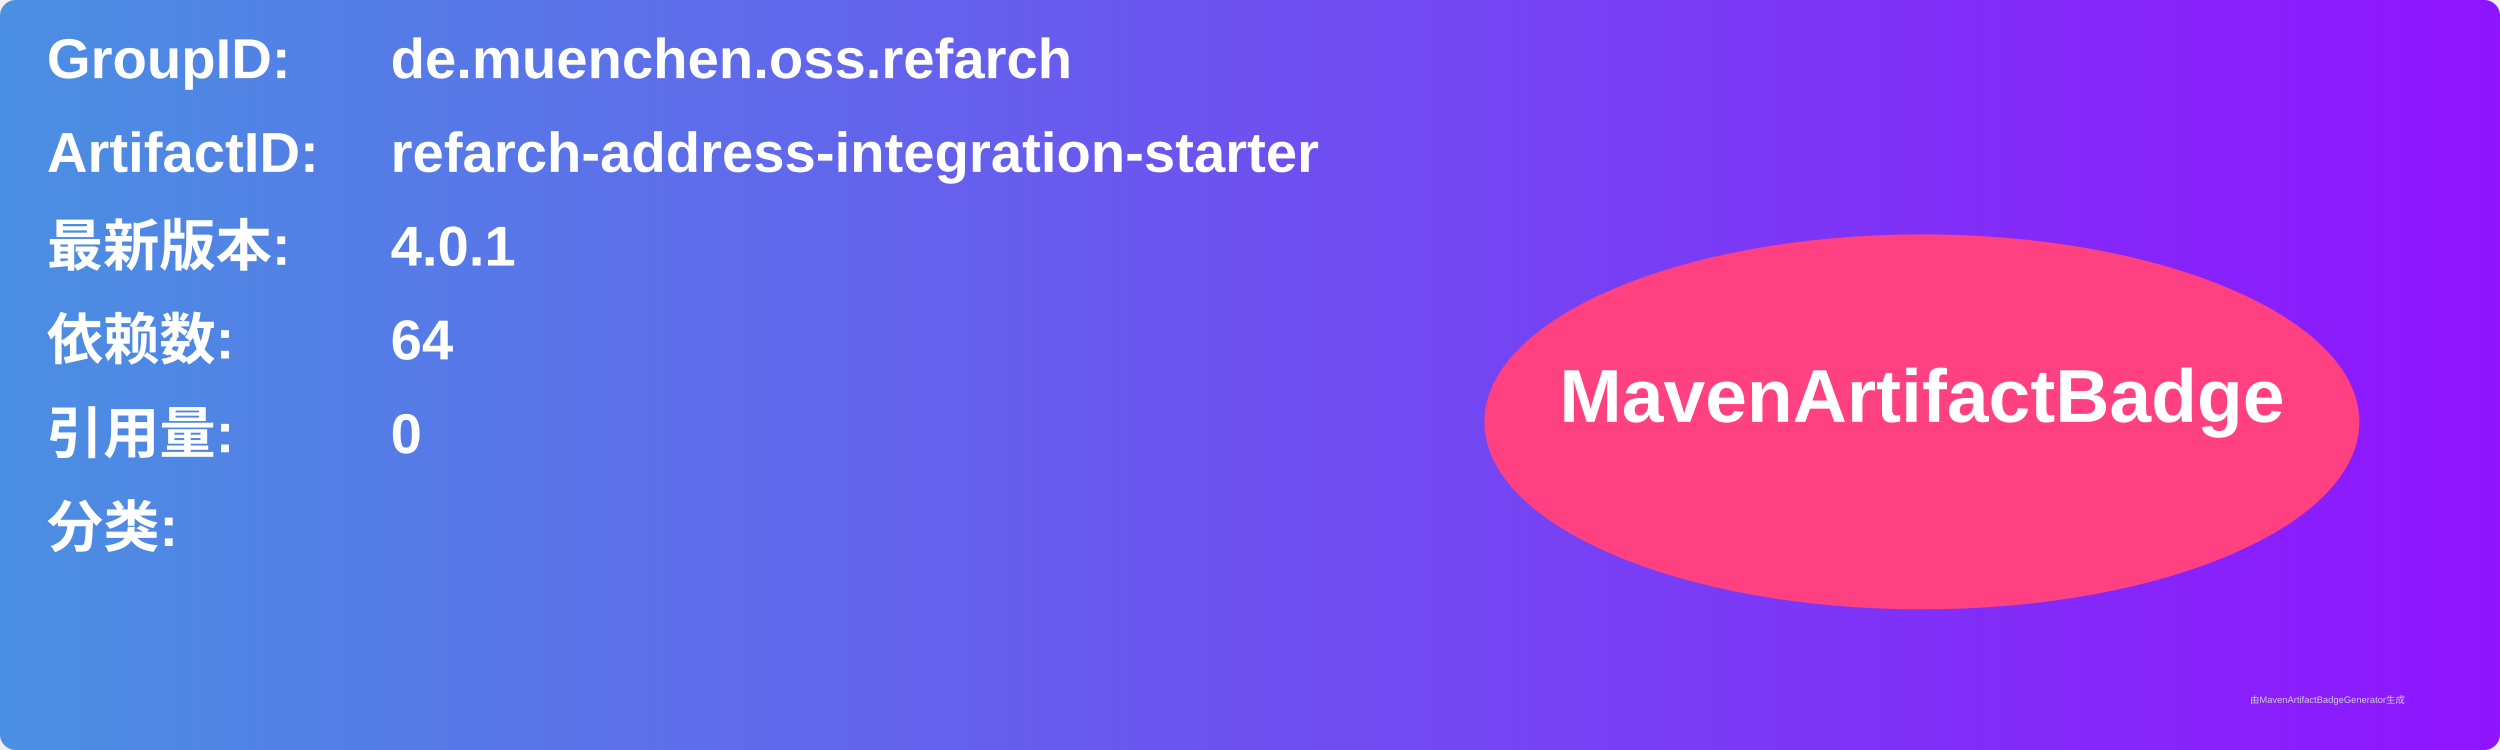
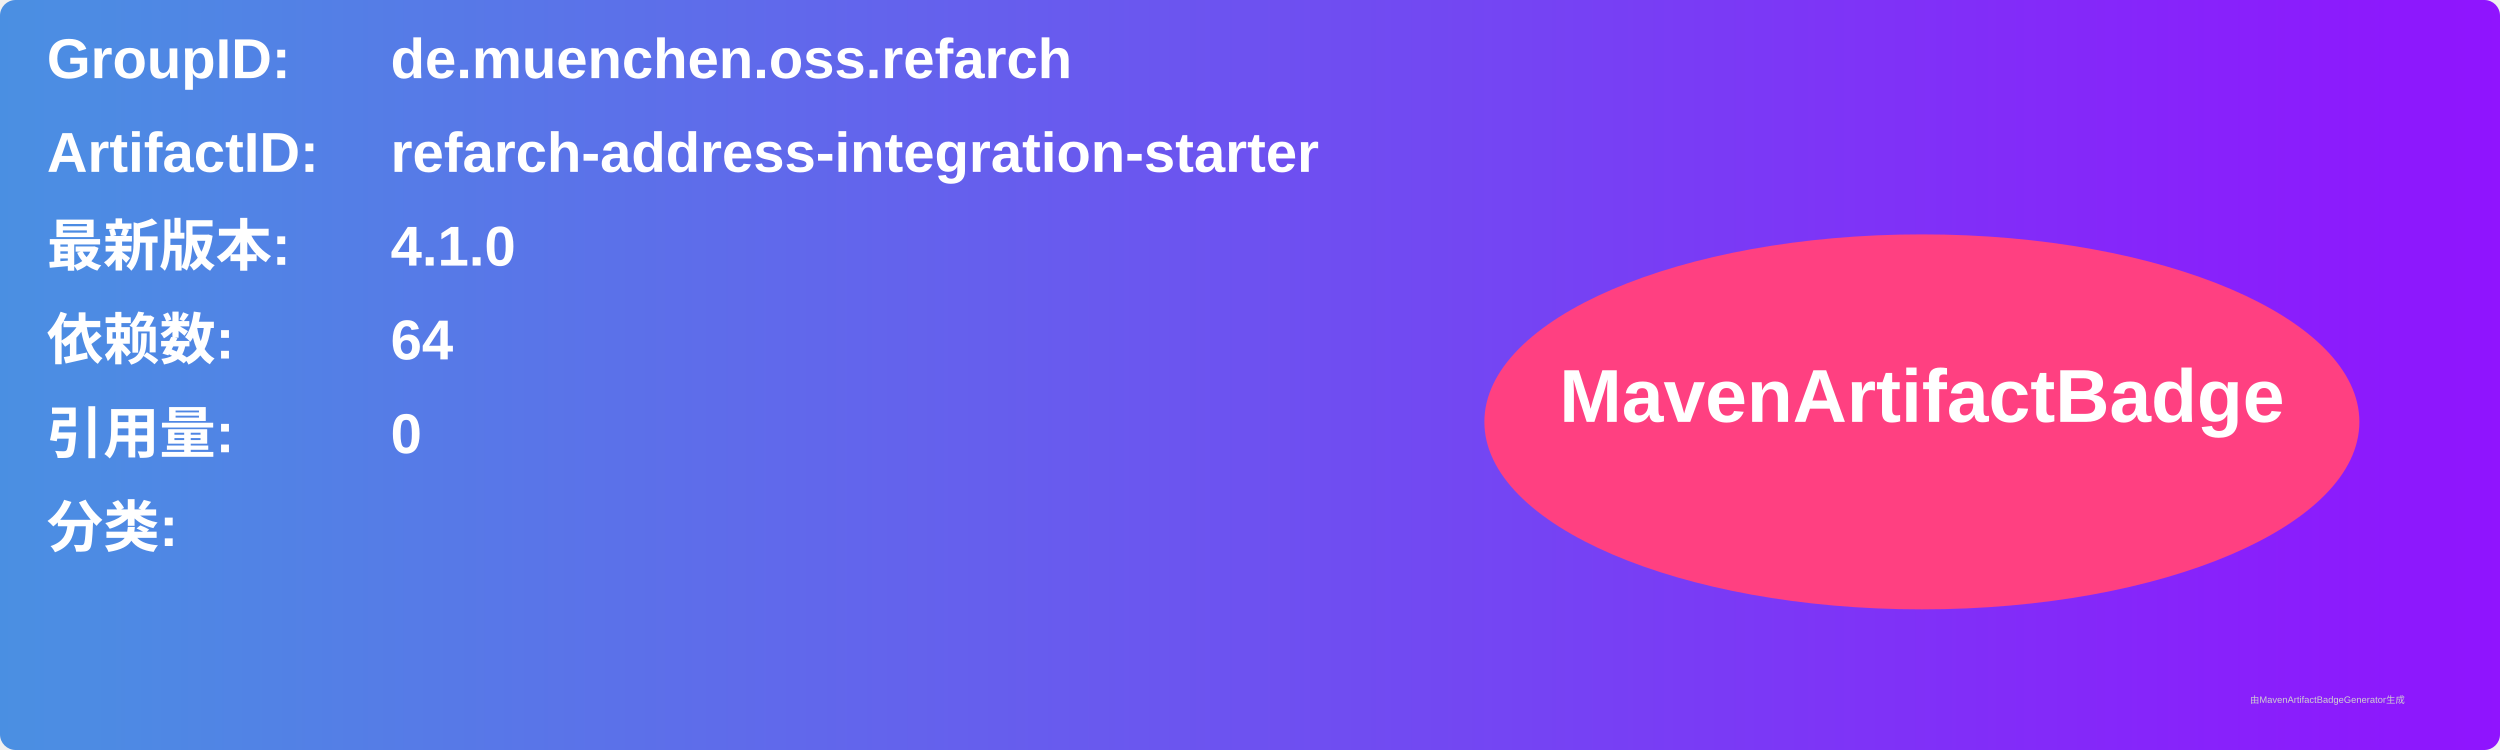
<svg xmlns="http://www.w3.org/2000/svg" width="800" height="240" viewBox="0 0 800 240">
  <linearGradient id="grad" x1="0%" y1="0%" x2="100%" y2="0%">
    <stop offset="0%" stop-color="#4a90e2" />
    <stop offset="100%" stop-color="#9013fe" />
  </linearGradient>
  <rect width="100%" height="100%" rx="5" ry="5" fill="url(#grad)" />
  <g transform="translate(15, 15)">
    <text x="0" y="10" font-family="Arial" font-size="18" fill="white" font-weight="bold" width="260">GroupID:</text>
    <text x="110" y="10" font-family="Arial" font-size="18" fill="white" font-weight="bold" width="460">de.muenchen.oss.refarch</text>
    <text x="0" y="40" font-family="Arial" font-size="18" fill="white" font-weight="bold" width="260">ArtifactID:</text>
    <text x="110" y="40" font-family="Arial" font-size="18" fill="white" font-weight="bold" width="460">refarch-address-integration-starter</text>
    <text x="0" y="70" font-family="Arial" font-size="18" fill="white" font-weight="bold">最新版本:</text>
    <text x="110" y="70" font-family="Arial" font-size="18" fill="white" font-weight="bold">
-       <tspan font-weight="bold">4.0.1</tspan>
+       <tspan font-weight="bold">4.1.0</tspan>
    </text>
    <text x="0" y="100" font-family="Arial" font-size="18" fill="white" font-weight="bold">依赖数: </text>
    <text x="110" y="100" font-family="Arial" font-size="18" fill="white">
      <tspan font-weight="bold">64</tspan>
    </text>
    <text x="0" y="130" font-family="Arial" font-size="18" fill="white" font-weight="bold">引用量: </text>
    <text x="110" y="130" font-family="Arial" font-size="18" fill="white">
      <tspan font-weight="bold">0</tspan>
    </text>
    <text x="0" y="160" font-family="Arial" font-size="18" fill="white" font-weight="bold">分类:</text>
    <text x="10" y="190" font-family="Arial" font-size="10" fill="white">
      <tspan font-weight="bold" />
    </text>
    <ellipse cx="600" cy="120" rx="140" ry="60" fill="#ff4081" />
    <text x="600" y="120" text-anchor="middle" font-family="Arial" font-size="24" fill="white" font-weight="bold">MavenArtifactBadge</text>
  </g>
  <text x="720" y="225" font-family="Arial" font-size="3" fill="#d0d0d0">由MavenArtifactBadgeGenerator生成</text>
</svg>
